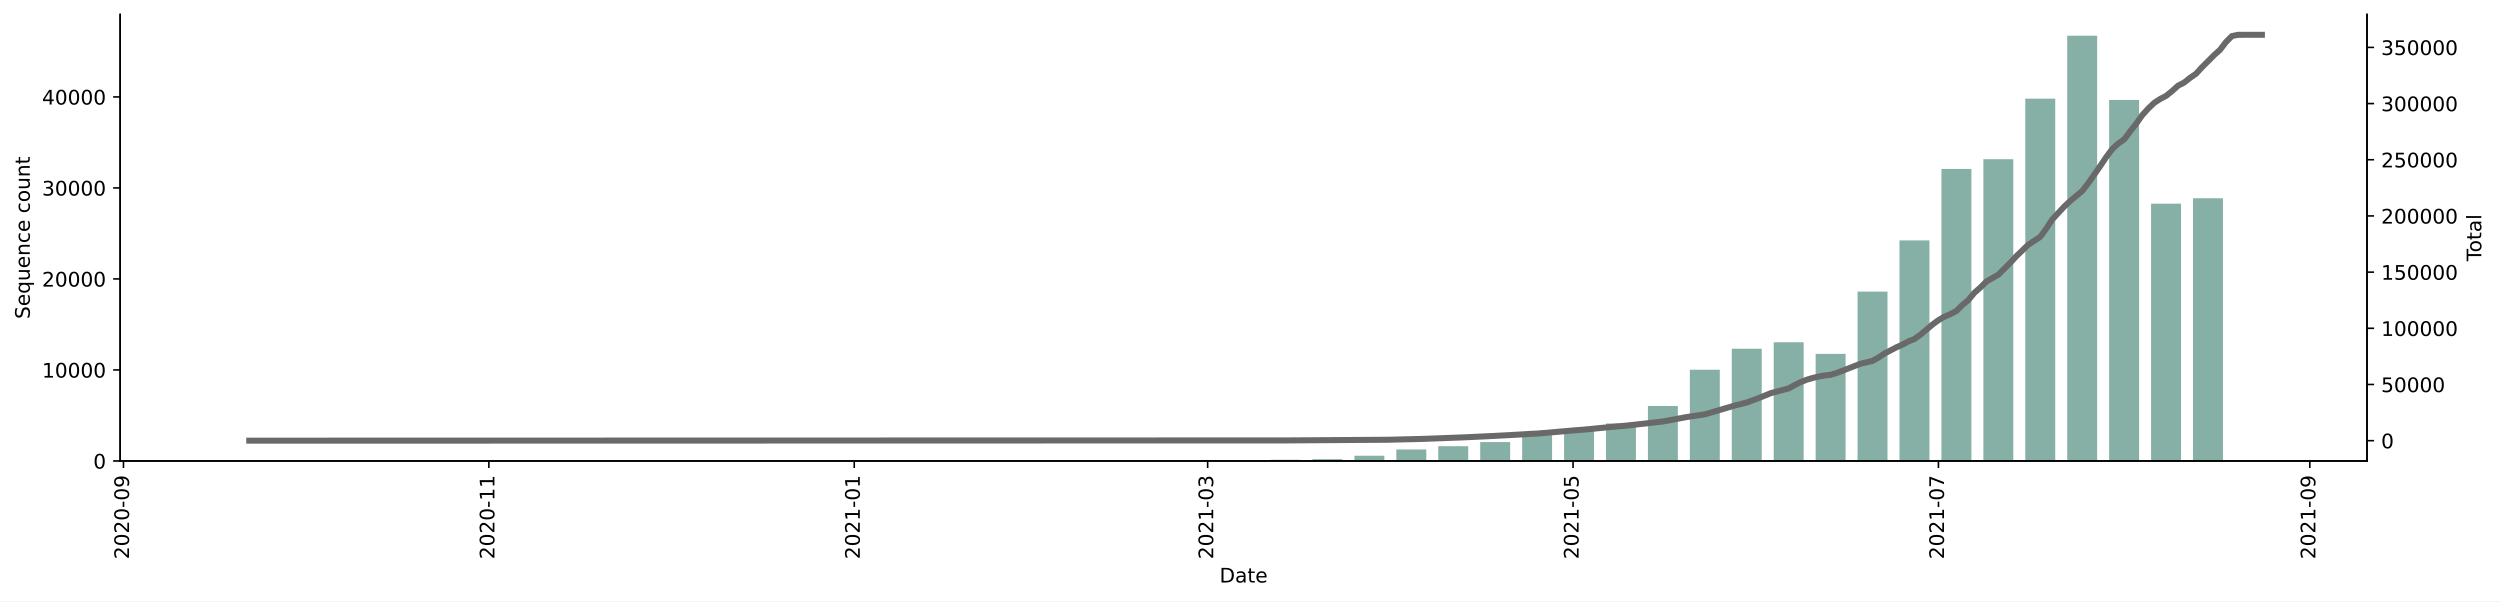
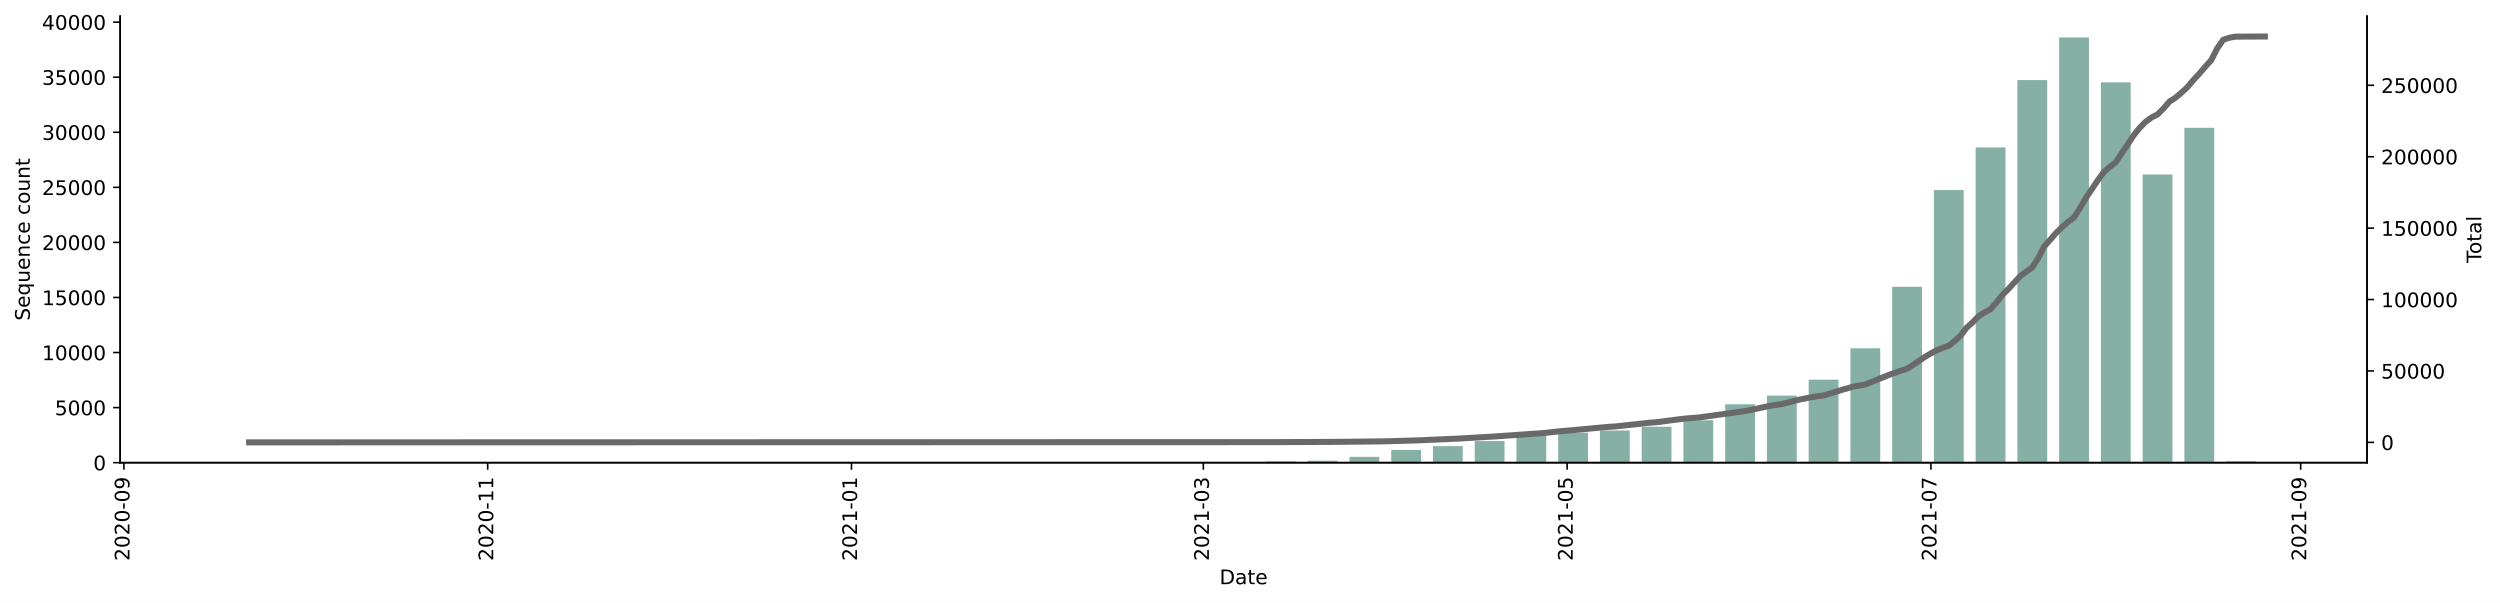
- <svg xmlns="http://www.w3.org/2000/svg" xmlns:xlink="http://www.w3.org/1999/xlink" height="298.621pt" version="1.1" viewBox="0 0 1241.744 298.621" width="1241.744pt">
+ <svg xmlns="http://www.w3.org/2000/svg" xmlns:xlink="http://www.w3.org/1999/xlink" height="299.464pt" version="1.1" viewBox="0 0 1241.744 299.464" width="1241.744pt">
  <defs>
    <style type="text/css">*{stroke-linecap:butt;stroke-linejoin:round;}</style>
  </defs>
  <g id="figure_1">
    <g id="patch_1">
-       <path d="M 0 298.621  L 1241.744 298.621  L 1241.744 0  L 0 0  z " style="fill:#ffffff;" />
+       <path d="M 0 299.464  L 1241.744 299.464  L 1241.744 0  L 0 0  z " style="fill:#ffffff;" />
    </g>
    <g id="axes_1">
      <g id="patch_2">
-         <path d="M 59.691 228.96  L 1175.691 228.96  L 1175.691 7.2  L 59.691 7.2  z " style="fill:#ffffff;" />
+         <path d="M 59.691 229.803  L 1175.691 229.803  L 1175.691 8.043  L 59.691 8.043  z " style="fill:#ffffff;" />
      </g>
      <g id="patch_3">
-         <path clip-path="url(#pe0b08eda16)" d="M 110.418 228.96  L 125.294 228.96  L 125.294 228.955  L 110.418 228.955  z " style="fill:#86b0a6;" />
+         <path clip-path="url(#p8cb5286dc8)" d="M 110.418 229.803  L 125.229 229.803  L 125.229 229.797  L 110.418 229.797  z " style="fill:#86b0a6;" />
      </g>
      <g id="patch_4">
-         <path clip-path="url(#pe0b08eda16)" d="M 131.244 228.96  L 146.12 228.96  L 146.12 228.955  L 131.244 228.955  z " style="fill:#86b0a6;" />
+         <path clip-path="url(#p8cb5286dc8)" d="M 214.094 229.803  L 228.905 229.803  L 228.905 229.797  L 214.094 229.797  z " style="fill:#86b0a6;" />
      </g>
      <g id="patch_5">
-         <path clip-path="url(#pe0b08eda16)" d="M 152.071 228.96  L 166.947 228.96  L 166.947 228.955  L 152.071 228.955  z " style="fill:#86b0a6;" />
+         <path clip-path="url(#p8cb5286dc8)" d="M 234.829 229.803  L 249.64 229.803  L 249.64 229.797  L 234.829 229.797  z " style="fill:#86b0a6;" />
      </g>
      <g id="patch_6">
-         <path clip-path="url(#pe0b08eda16)" d="M 172.897 228.96  L 187.773 228.96  L 187.773 228.946  L 172.897 228.946  z " style="fill:#86b0a6;" />
+         <path clip-path="url(#p8cb5286dc8)" d="M 338.505 229.803  L 353.316 229.803  L 353.316 229.786  L 338.505 229.786  z " style="fill:#86b0a6;" />
      </g>
      <g id="patch_7">
-         <path clip-path="url(#pe0b08eda16)" d="M 214.55 228.96  L 229.426 228.96  L 229.426 228.955  L 214.55 228.955  z " style="fill:#86b0a6;" />
+         <path clip-path="url(#p8cb5286dc8)" d="M 359.241 229.803  L 374.052 229.803  L 374.052 229.797  L 359.241 229.797  z " style="fill:#86b0a6;" />
      </g>
      <g id="patch_8">
-         <path clip-path="url(#pe0b08eda16)" d="M 235.377 228.96  L 250.253 228.96  L 250.253 228.946  L 235.377 228.946  z " style="fill:#86b0a6;" />
+         <path clip-path="url(#p8cb5286dc8)" d="M 421.446 229.803  L 436.257 229.803  L 436.257 229.688  L 421.446 229.688  z " style="fill:#86b0a6;" />
      </g>
      <g id="patch_9">
-         <path clip-path="url(#pe0b08eda16)" d="M 277.029 228.96  L 291.906 228.96  L 291.906 228.955  L 277.029 228.955  z " style="fill:#86b0a6;" />
+         <path clip-path="url(#p8cb5286dc8)" d="M 442.182 229.803  L 456.993 229.803  L 456.993 229.792  L 442.182 229.792  z " style="fill:#86b0a6;" />
      </g>
      <g id="patch_10">
-         <path clip-path="url(#pe0b08eda16)" d="M 318.682 228.96  L 333.558 228.96  L 333.558 228.955  L 318.682 228.955  z " style="fill:#86b0a6;" />
+         <path clip-path="url(#p8cb5286dc8)" d="M 462.917 229.803  L 477.728 229.803  L 477.728 229.797  L 462.917 229.797  z " style="fill:#86b0a6;" />
      </g>
      <g id="patch_11">
-         <path clip-path="url(#pe0b08eda16)" d="M 339.509 228.96  L 354.385 228.96  L 354.385 228.946  L 339.509 228.946  z " style="fill:#86b0a6;" />
+         <path clip-path="url(#p8cb5286dc8)" d="M 483.652 229.803  L 498.463 229.803  L 498.463 229.786  L 483.652 229.786  z " style="fill:#86b0a6;" />
      </g>
      <g id="patch_12">
-         <path clip-path="url(#pe0b08eda16)" d="M 360.335 228.96  L 375.211 228.96  L 375.211 228.955  L 360.335 228.955  z " style="fill:#86b0a6;" />
+         <path clip-path="url(#p8cb5286dc8)" d="M 504.387 229.803  L 519.198 229.803  L 519.198 229.737  L 504.387 229.737  z " style="fill:#86b0a6;" />
      </g>
      <g id="patch_13">
-         <path clip-path="url(#pe0b08eda16)" d="M 381.162 228.96  L 396.038 228.96  L 396.038 228.955  L 381.162 228.955  z " style="fill:#86b0a6;" />
+         <path clip-path="url(#p8cb5286dc8)" d="M 525.123 229.803  L 539.933 229.803  L 539.933 229.759  L 525.123 229.759  z " style="fill:#86b0a6;" />
      </g>
      <g id="patch_14">
-         <path clip-path="url(#pe0b08eda16)" d="M 401.988 228.96  L 416.864 228.96  L 416.864 228.951  L 401.988 228.951  z " style="fill:#86b0a6;" />
+         <path clip-path="url(#p8cb5286dc8)" d="M 545.858 229.803  L 560.669 229.803  L 560.669 229.797  L 545.858 229.797  z " style="fill:#86b0a6;" />
      </g>
      <g id="patch_15">
-         <path clip-path="url(#pe0b08eda16)" d="M 422.815 228.96  L 437.691 228.96  L 437.691 228.87  L 422.815 228.87  z " style="fill:#86b0a6;" />
+         <path clip-path="url(#p8cb5286dc8)" d="M 566.593 229.803  L 581.404 229.803  L 581.404 229.775  L 566.593 229.775  z " style="fill:#86b0a6;" />
      </g>
      <g id="patch_16">
-         <path clip-path="url(#pe0b08eda16)" d="M 443.641 228.96  L 458.517 228.96  L 458.517 228.942  L 443.641 228.942  z " style="fill:#86b0a6;" />
+         <path clip-path="url(#p8cb5286dc8)" d="M 587.328 229.803  L 602.139 229.803  L 602.139 229.524  L 587.328 229.524  z " style="fill:#86b0a6;" />
      </g>
      <g id="patch_17">
-         <path clip-path="url(#pe0b08eda16)" d="M 464.467 228.96  L 479.344 228.96  L 479.344 228.951  L 464.467 228.951  z " style="fill:#86b0a6;" />
+         <path clip-path="url(#p8cb5286dc8)" d="M 608.064 229.803  L 622.874 229.803  L 622.874 229.524  L 608.064 229.524  z " style="fill:#86b0a6;" />
      </g>
      <g id="patch_18">
-         <path clip-path="url(#pe0b08eda16)" d="M 485.294 228.96  L 500.17 228.96  L 500.17 228.937  L 485.294 228.937  z " style="fill:#86b0a6;" />
+         <path clip-path="url(#p8cb5286dc8)" d="M 628.799 229.803  L 643.61 229.803  L 643.61 229.201  L 628.799 229.201  z " style="fill:#86b0a6;" />
      </g>
      <g id="patch_19">
-         <path clip-path="url(#pe0b08eda16)" d="M 506.12 228.96  L 520.996 228.96  L 520.996 228.842  L 506.12 228.842  z " style="fill:#86b0a6;" />
+         <path clip-path="url(#p8cb5286dc8)" d="M 649.534 229.803  L 664.345 229.803  L 664.345 228.84  L 649.534 228.84  z " style="fill:#86b0a6;" />
      </g>
      <g id="patch_20">
-         <path clip-path="url(#pe0b08eda16)" d="M 526.947 228.96  L 541.823 228.96  L 541.823 228.87  L 526.947 228.87  z " style="fill:#86b0a6;" />
+         <path clip-path="url(#p8cb5286dc8)" d="M 670.269 229.803  L 685.08 229.803  L 685.08 226.92  L 670.269 226.92  z " style="fill:#86b0a6;" />
      </g>
      <g id="patch_21">
-         <path clip-path="url(#pe0b08eda16)" d="M 547.773 228.96  L 562.649 228.96  L 562.649 228.924  L 547.773 228.924  z " style="fill:#86b0a6;" />
+         <path clip-path="url(#p8cb5286dc8)" d="M 691.004 229.803  L 705.815 229.803  L 705.815 223.479  L 691.004 223.479  z " style="fill:#86b0a6;" />
      </g>
      <g id="patch_22">
-         <path clip-path="url(#pe0b08eda16)" d="M 568.6 228.96  L 583.476 228.96  L 583.476 228.933  L 568.6 228.933  z " style="fill:#86b0a6;" />
+         <path clip-path="url(#p8cb5286dc8)" d="M 711.74 229.803  L 726.551 229.803  L 726.551 221.592  L 711.74 221.592  z " style="fill:#86b0a6;" />
      </g>
      <g id="patch_23">
-         <path clip-path="url(#pe0b08eda16)" d="M 589.426 228.96  L 604.302 228.96  L 604.302 228.725  L 589.426 228.725  z " style="fill:#86b0a6;" />
+         <path clip-path="url(#p8cb5286dc8)" d="M 732.475 229.803  L 747.286 229.803  L 747.286 219.076  L 732.475 219.076  z " style="fill:#86b0a6;" />
      </g>
      <g id="patch_24">
-         <path clip-path="url(#pe0b08eda16)" d="M 610.253 228.96  L 625.129 228.96  L 625.129 228.711  L 610.253 228.711  z " style="fill:#86b0a6;" />
+         <path clip-path="url(#p8cb5286dc8)" d="M 753.21 229.803  L 768.021 229.803  L 768.021 215.673  L 753.21 215.673  z " style="fill:#86b0a6;" />
      </g>
      <g id="patch_25">
-         <path clip-path="url(#pe0b08eda16)" d="M 631.079 228.96  L 645.955 228.96  L 645.955 228.359  L 631.079 228.359  z " style="fill:#86b0a6;" />
+         <path clip-path="url(#p8cb5286dc8)" d="M 773.945 229.803  L 788.756 229.803  L 788.756 214.908  L 773.945 214.908  z " style="fill:#86b0a6;" />
      </g>
      <g id="patch_26">
-         <path clip-path="url(#pe0b08eda16)" d="M 651.906 228.96  L 666.782 228.96  L 666.782 228.065  L 651.906 228.065  z " style="fill:#86b0a6;" />
+         <path clip-path="url(#p8cb5286dc8)" d="M 794.681 229.803  L 809.492 229.803  L 809.492 213.808  L 794.681 213.808  z " style="fill:#86b0a6;" />
      </g>
      <g id="patch_27">
-         <path clip-path="url(#pe0b08eda16)" d="M 672.732 228.96  L 687.608 228.96  L 687.608 226.361  L 672.732 226.361  z " style="fill:#86b0a6;" />
+         <path clip-path="url(#p8cb5286dc8)" d="M 815.416 229.803  L 830.227 229.803  L 830.227 211.954  L 815.416 211.954  z " style="fill:#86b0a6;" />
      </g>
      <g id="patch_28">
-         <path clip-path="url(#pe0b08eda16)" d="M 693.558 228.96  L 708.434 228.96  L 708.434 223.232  L 693.558 223.232  z " style="fill:#86b0a6;" />
+         <path clip-path="url(#p8cb5286dc8)" d="M 836.151 229.803  L 850.962 229.803  L 850.962 208.754  L 836.151 208.754  z " style="fill:#86b0a6;" />
      </g>
      <g id="patch_29">
-         <path clip-path="url(#pe0b08eda16)" d="M 714.385 228.96  L 729.261 228.96  L 729.261 221.614  L 714.385 221.614  z " style="fill:#86b0a6;" />
+         <path clip-path="url(#p8cb5286dc8)" d="M 856.886 229.803  L 871.697 229.803  L 871.697 200.811  L 856.886 200.811  z " style="fill:#86b0a6;" />
      </g>
      <g id="patch_30">
-         <path clip-path="url(#pe0b08eda16)" d="M 735.211 228.96  L 750.087 228.96  L 750.087 219.562  L 735.211 219.562  z " style="fill:#86b0a6;" />
+         <path clip-path="url(#p8cb5286dc8)" d="M 877.622 229.803  L 892.432 229.803  L 892.432 196.506  L 877.622 196.506  z " style="fill:#86b0a6;" />
      </g>
      <g id="patch_31">
-         <path clip-path="url(#pe0b08eda16)" d="M 756.038 228.96  L 770.914 228.96  L 770.914 215.267  L 756.038 215.267  z " style="fill:#86b0a6;" />
+         <path clip-path="url(#p8cb5286dc8)" d="M 898.357 229.803  L 913.168 229.803  L 913.168 188.564  L 898.357 188.564  z " style="fill:#86b0a6;" />
      </g>
      <g id="patch_32">
-         <path clip-path="url(#pe0b08eda16)" d="M 776.864 228.96  L 791.74 228.96  L 791.74 213.938  L 776.864 213.938  z " style="fill:#86b0a6;" />
+         <path clip-path="url(#p8cb5286dc8)" d="M 919.092 229.803  L 933.903 229.803  L 933.903 172.979  L 919.092 172.979  z " style="fill:#86b0a6;" />
      </g>
      <g id="patch_33">
-         <path clip-path="url(#pe0b08eda16)" d="M 797.691 228.96  L 812.567 228.96  L 812.567 210.34  L 797.691 210.34  z " style="fill:#86b0a6;" />
+         <path clip-path="url(#p8cb5286dc8)" d="M 939.827 229.803  L 954.638 229.803  L 954.638 142.445  L 939.827 142.445  z " style="fill:#86b0a6;" />
      </g>
      <g id="patch_34">
-         <path clip-path="url(#pe0b08eda16)" d="M 818.517 228.96  L 833.393 228.96  L 833.393 201.669  L 818.517 201.669  z " style="fill:#86b0a6;" />
+         <path clip-path="url(#p8cb5286dc8)" d="M 960.563 229.803  L 975.373 229.803  L 975.373 94.413  L 960.563 94.413  z " style="fill:#86b0a6;" />
      </g>
      <g id="patch_35">
-         <path clip-path="url(#pe0b08eda16)" d="M 839.344 228.96  L 854.22 228.96  L 854.22 183.651  L 839.344 183.651  z " style="fill:#86b0a6;" />
+         <path clip-path="url(#p8cb5286dc8)" d="M 981.298 229.803  L 996.109 229.803  L 996.109 73.2  L 981.298 73.2  z " style="fill:#86b0a6;" />
      </g>
      <g id="patch_36">
-         <path clip-path="url(#pe0b08eda16)" d="M 860.17 228.96  L 875.046 228.96  L 875.046 173.204  L 860.17 173.204  z " style="fill:#86b0a6;" />
+         <path clip-path="url(#p8cb5286dc8)" d="M 1002.033 229.803  L 1016.844 229.803  L 1016.844 39.783  L 1002.033 39.783  z " style="fill:#86b0a6;" />
      </g>
      <g id="patch_37">
-         <path clip-path="url(#pe0b08eda16)" d="M 880.996 228.96  L 895.872 228.96  L 895.872 170.012  L 880.996 170.012  z " style="fill:#86b0a6;" />
+         <path clip-path="url(#p8cb5286dc8)" d="M 1022.768 229.803  L 1037.579 229.803  L 1037.579 18.603  L 1022.768 18.603  z " style="fill:#86b0a6;" />
      </g>
      <g id="patch_38">
-         <path clip-path="url(#pe0b08eda16)" d="M 901.823 228.96  L 916.699 228.96  L 916.699 175.78  L 901.823 175.78  z " style="fill:#86b0a6;" />
+         <path clip-path="url(#p8cb5286dc8)" d="M 1043.503 229.803  L 1058.314 229.803  L 1058.314 40.904  L 1043.503 40.904  z " style="fill:#86b0a6;" />
      </g>
      <g id="patch_39">
-         <path clip-path="url(#pe0b08eda16)" d="M 922.649 228.96  L 937.525 228.96  L 937.525 144.837  L 922.649 144.837  z " style="fill:#86b0a6;" />
+         <path clip-path="url(#p8cb5286dc8)" d="M 1064.239 229.803  L 1079.05 229.803  L 1079.05 86.667  L 1064.239 86.667  z " style="fill:#86b0a6;" />
      </g>
      <g id="patch_40">
-         <path clip-path="url(#pe0b08eda16)" d="M 943.476 228.96  L 958.352 228.96  L 958.352 119.4  L 943.476 119.4  z " style="fill:#86b0a6;" />
+         <path clip-path="url(#p8cb5286dc8)" d="M 1084.974 229.803  L 1099.785 229.803  L 1099.785 63.463  L 1084.974 63.463  z " style="fill:#86b0a6;" />
      </g>
      <g id="patch_41">
-         <path clip-path="url(#pe0b08eda16)" d="M 964.302 228.96  L 979.178 228.96  L 979.178 83.896  L 964.302 83.896  z " style="fill:#86b0a6;" />
-       </g>
-       <g id="patch_42">
-         <path clip-path="url(#pe0b08eda16)" d="M 985.129 228.96  L 1000.005 228.96  L 1000.005 79.086  L 985.129 79.086  z " style="fill:#86b0a6;" />
-       </g>
-       <g id="patch_43">
-         <path clip-path="url(#pe0b08eda16)" d="M 1005.955 228.96  L 1020.831 228.96  L 1020.831 49.015  L 1005.955 49.015  z " style="fill:#86b0a6;" />
-       </g>
-       <g id="patch_44">
-         <path clip-path="url(#pe0b08eda16)" d="M 1026.782 228.96  L 1041.658 228.96  L 1041.658 17.76  L 1026.782 17.76  z " style="fill:#86b0a6;" />
-       </g>
-       <g id="patch_45">
-         <path clip-path="url(#pe0b08eda16)" d="M 1047.608 228.96  L 1062.484 228.96  L 1062.484 49.621  L 1047.608 49.621  z " style="fill:#86b0a6;" />
-       </g>
-       <g id="patch_46">
-         <path clip-path="url(#pe0b08eda16)" d="M 1068.434 228.96  L 1083.31 228.96  L 1083.31 101.173  L 1068.434 101.173  z " style="fill:#86b0a6;" />
-       </g>
-       <g id="patch_47">
-         <path clip-path="url(#pe0b08eda16)" d="M 1089.261 228.96  L 1104.137 228.96  L 1104.137 98.488  L 1089.261 98.488  z " style="fill:#86b0a6;" />
-       </g>
-       <g id="patch_48">
-         <path clip-path="url(#pe0b08eda16)" d="M 1110.087 228.96  L 1124.963 228.96  L 1124.963 228.856  L 1110.087 228.856  z " style="fill:#86b0a6;" />
+         <path clip-path="url(#p8cb5286dc8)" d="M 1105.709 229.803  L 1120.52 229.803  L 1120.52 229.146  L 1105.709 229.146  z " style="fill:#86b0a6;" />
      </g>
      <g id="matplotlib.axis_1">
        <g id="xtick_1">
          <g id="line2d_1">
            <defs>
-               <path d="M 0 0  L 0 3.5  " id="m1954cbc6a9" style="stroke:#000000;stroke-width:0.8;" />
+               <path d="M 0 0  L 0 3.5  " id="m57abd85d3b" style="stroke:#000000;stroke-width:0.8;" />
            </defs>
            <g>
-               <use style="stroke:#000000;stroke-width:0.8;" x="61.327" xlink:href="#m1954cbc6a9" y="228.96" />
+               <use style="stroke:#000000;stroke-width:0.8;" x="61.542" xlink:href="#m57abd85d3b" y="229.803" />
            </g>
          </g>
          <g id="text_1">
-             <g transform="translate(64.08636 277.7428)rotate(-90)scale(0.1 -0.1)">
+             <g transform="translate(64.30136 278.5854)rotate(-90)scale(0.1 -0.1)">
              <defs>
                <path d="M 1228 531  L 3431 531  L 3431 0  L 469 0  L 469 531  Q 828 903 1448 1529  Q 2069 2156 2228 2338  Q 2531 2678 2651 2914  Q 2772 3150 2772 3378  Q 2772 3750 2511 3984  Q 2250 4219 1831 4219  Q 1534 4219 1204 4116  Q 875 4013 500 3803  L 500 4441  Q 881 4594 1212 4672  Q 1544 4750 1819 4750  Q 2544 4750 2975 4387  Q 3406 4025 3406 3419  Q 3406 3131 3298 2873  Q 3191 2616 2906 2266  Q 2828 2175 2409 1742  Q 1991 1309 1228 531  z " id="DejaVuSans-32" transform="scale(0.015625)" />
                <path d="M 2034 4250  Q 1547 4250 1301 3770  Q 1056 3291 1056 2328  Q 1056 1369 1301 889  Q 1547 409 2034 409  Q 2525 409 2770 889  Q 3016 1369 3016 2328  Q 3016 3291 2770 3770  Q 2525 4250 2034 4250  z M 2034 4750  Q 2819 4750 3233 4129  Q 3647 3509 3647 2328  Q 3647 1150 3233 529  Q 2819 -91 2034 -91  Q 1250 -91 836 529  Q 422 1150 422 2328  Q 422 3509 836 4129  Q 1250 4750 2034 4750  z " id="DejaVuSans-30" transform="scale(0.015625)" />
                <path d="M 313 2009  L 1997 2009  L 1997 1497  L 313 1497  L 313 2009  z " id="DejaVuSans-2d" transform="scale(0.015625)" />
                <path d="M 703 97  L 703 672  Q 941 559 1184 500  Q 1428 441 1663 441  Q 2288 441 2617 861  Q 2947 1281 2994 2138  Q 2813 1869 2534 1725  Q 2256 1581 1919 1581  Q 1219 1581 811 2004  Q 403 2428 403 3163  Q 403 3881 828 4315  Q 1253 4750 1959 4750  Q 2769 4750 3195 4129  Q 3622 3509 3622 2328  Q 3622 1225 3098 567  Q 2575 -91 1691 -91  Q 1453 -91 1209 -44  Q 966 3 703 97  z M 1959 2075  Q 2384 2075 2632 2365  Q 2881 2656 2881 3163  Q 2881 3666 2632 3958  Q 2384 4250 1959 4250  Q 1534 4250 1286 3958  Q 1038 3666 1038 3163  Q 1038 2656 1286 2365  Q 1534 2075 1959 2075  z " id="DejaVuSans-39" transform="scale(0.015625)" />
              </defs>
              <use xlink:href="#DejaVuSans-32" />
              <use x="63.623" xlink:href="#DejaVuSans-30" />
              <use x="127.246" xlink:href="#DejaVuSans-32" />
              <use x="190.869" xlink:href="#DejaVuSans-30" />
              <use x="254.492" xlink:href="#DejaVuSans-2d" />
              <use x="290.576" xlink:href="#DejaVuSans-30" />
              <use x="354.199" xlink:href="#DejaVuSans-39" />
            </g>
          </g>
        </g>
        <g id="xtick_2">
          <g id="line2d_2">
            <g>
-               <use style="stroke:#000000;stroke-width:0.8;" x="242.815" xlink:href="#m1954cbc6a9" y="228.96" />
+               <use style="stroke:#000000;stroke-width:0.8;" x="242.235" xlink:href="#m57abd85d3b" y="229.803" />
            </g>
          </g>
          <g id="text_2">
-             <g transform="translate(245.574 277.7428)rotate(-90)scale(0.1 -0.1)">
+             <g transform="translate(244.9941 278.5854)rotate(-90)scale(0.1 -0.1)">
              <defs>
                <path d="M 794 531  L 1825 531  L 1825 4091  L 703 3866  L 703 4441  L 1819 4666  L 2450 4666  L 2450 531  L 3481 531  L 3481 0  L 794 0  L 794 531  z " id="DejaVuSans-31" transform="scale(0.015625)" />
              </defs>
              <use xlink:href="#DejaVuSans-32" />
              <use x="63.623" xlink:href="#DejaVuSans-30" />
              <use x="127.246" xlink:href="#DejaVuSans-32" />
              <use x="190.869" xlink:href="#DejaVuSans-30" />
              <use x="254.492" xlink:href="#DejaVuSans-2d" />
              <use x="290.576" xlink:href="#DejaVuSans-31" />
              <use x="354.199" xlink:href="#DejaVuSans-31" />
            </g>
          </g>
        </g>
        <g id="xtick_3">
          <g id="line2d_3">
            <g>
-               <use style="stroke:#000000;stroke-width:0.8;" x="424.302" xlink:href="#m1954cbc6a9" y="228.96" />
+               <use style="stroke:#000000;stroke-width:0.8;" x="422.928" xlink:href="#m57abd85d3b" y="229.803" />
            </g>
          </g>
          <g id="text_3">
-             <g transform="translate(427.0616 277.7428)rotate(-90)scale(0.1 -0.1)">
+             <g transform="translate(425.6869 278.5854)rotate(-90)scale(0.1 -0.1)">
              <use xlink:href="#DejaVuSans-32" />
              <use x="63.623" xlink:href="#DejaVuSans-30" />
              <use x="127.246" xlink:href="#DejaVuSans-32" />
              <use x="190.869" xlink:href="#DejaVuSans-31" />
              <use x="254.492" xlink:href="#DejaVuSans-2d" />
              <use x="290.576" xlink:href="#DejaVuSans-30" />
              <use x="354.199" xlink:href="#DejaVuSans-31" />
            </g>
          </g>
        </g>
        <g id="xtick_4">
          <g id="line2d_4">
            <g>
-               <use style="stroke:#000000;stroke-width:0.8;" x="599.839" xlink:href="#m1954cbc6a9" y="228.96" />
+               <use style="stroke:#000000;stroke-width:0.8;" x="597.696" xlink:href="#m57abd85d3b" y="229.803" />
            </g>
          </g>
          <g id="text_4">
-             <g transform="translate(602.5988 277.7428)rotate(-90)scale(0.1 -0.1)">
+             <g transform="translate(600.4553 278.5854)rotate(-90)scale(0.1 -0.1)">
              <defs>
                <path d="M 2597 2516  Q 3050 2419 3304 2112  Q 3559 1806 3559 1356  Q 3559 666 3084 287  Q 2609 -91 1734 -91  Q 1441 -91 1130 -33  Q 819 25 488 141  L 488 750  Q 750 597 1062 519  Q 1375 441 1716 441  Q 2309 441 2620 675  Q 2931 909 2931 1356  Q 2931 1769 2642 2001  Q 2353 2234 1838 2234  L 1294 2234  L 1294 2753  L 1863 2753  Q 2328 2753 2575 2939  Q 2822 3125 2822 3475  Q 2822 3834 2567 4026  Q 2313 4219 1838 4219  Q 1578 4219 1281 4162  Q 984 4106 628 3988  L 628 4550  Q 988 4650 1302 4700  Q 1616 4750 1894 4750  Q 2613 4750 3031 4423  Q 3450 4097 3450 3541  Q 3450 3153 3228 2886  Q 3006 2619 2597 2516  z " id="DejaVuSans-33" transform="scale(0.015625)" />
              </defs>
              <use xlink:href="#DejaVuSans-32" />
              <use x="63.623" xlink:href="#DejaVuSans-30" />
              <use x="127.246" xlink:href="#DejaVuSans-32" />
              <use x="190.869" xlink:href="#DejaVuSans-31" />
              <use x="254.492" xlink:href="#DejaVuSans-2d" />
              <use x="290.576" xlink:href="#DejaVuSans-30" />
              <use x="354.199" xlink:href="#DejaVuSans-33" />
            </g>
          </g>
        </g>
        <g id="xtick_5">
          <g id="line2d_5">
            <g>
-               <use style="stroke:#000000;stroke-width:0.8;" x="781.327" xlink:href="#m1954cbc6a9" y="228.96" />
+               <use style="stroke:#000000;stroke-width:0.8;" x="778.389" xlink:href="#m57abd85d3b" y="229.803" />
            </g>
          </g>
          <g id="text_5">
-             <g transform="translate(784.0864 277.7428)rotate(-90)scale(0.1 -0.1)">
+             <g transform="translate(781.1481 278.5854)rotate(-90)scale(0.1 -0.1)">
              <defs>
                <path d="M 691 4666  L 3169 4666  L 3169 4134  L 1269 4134  L 1269 2991  Q 1406 3038 1543 3061  Q 1681 3084 1819 3084  Q 2600 3084 3056 2656  Q 3513 2228 3513 1497  Q 3513 744 3044 326  Q 2575 -91 1722 -91  Q 1428 -91 1123 -41  Q 819 9 494 109  L 494 744  Q 775 591 1075 516  Q 1375 441 1709 441  Q 2250 441 2565 725  Q 2881 1009 2881 1497  Q 2881 1984 2565 2268  Q 2250 2553 1709 2553  Q 1456 2553 1204 2497  Q 953 2441 691 2322  L 691 4666  z " id="DejaVuSans-35" transform="scale(0.015625)" />
              </defs>
              <use xlink:href="#DejaVuSans-32" />
              <use x="63.623" xlink:href="#DejaVuSans-30" />
              <use x="127.246" xlink:href="#DejaVuSans-32" />
              <use x="190.869" xlink:href="#DejaVuSans-31" />
              <use x="254.492" xlink:href="#DejaVuSans-2d" />
              <use x="290.576" xlink:href="#DejaVuSans-30" />
              <use x="354.199" xlink:href="#DejaVuSans-35" />
            </g>
          </g>
        </g>
        <g id="xtick_6">
          <g id="line2d_6">
            <g>
-               <use style="stroke:#000000;stroke-width:0.8;" x="962.815" xlink:href="#m1954cbc6a9" y="228.96" />
+               <use style="stroke:#000000;stroke-width:0.8;" x="959.081" xlink:href="#m57abd85d3b" y="229.803" />
            </g>
          </g>
          <g id="text_6">
-             <g transform="translate(965.574 277.7428)rotate(-90)scale(0.1 -0.1)">
+             <g transform="translate(961.8408 278.5854)rotate(-90)scale(0.1 -0.1)">
              <defs>
                <path d="M 525 4666  L 3525 4666  L 3525 4397  L 1831 0  L 1172 0  L 2766 4134  L 525 4134  L 525 4666  z " id="DejaVuSans-37" transform="scale(0.015625)" />
              </defs>
              <use xlink:href="#DejaVuSans-32" />
              <use x="63.623" xlink:href="#DejaVuSans-30" />
              <use x="127.246" xlink:href="#DejaVuSans-32" />
              <use x="190.869" xlink:href="#DejaVuSans-31" />
              <use x="254.492" xlink:href="#DejaVuSans-2d" />
              <use x="290.576" xlink:href="#DejaVuSans-30" />
              <use x="354.199" xlink:href="#DejaVuSans-37" />
            </g>
          </g>
        </g>
        <g id="xtick_7">
          <g id="line2d_7">
            <g>
-               <use style="stroke:#000000;stroke-width:0.8;" x="1147.277" xlink:href="#m1954cbc6a9" y="228.96" />
+               <use style="stroke:#000000;stroke-width:0.8;" x="1142.736" xlink:href="#m57abd85d3b" y="229.803" />
            </g>
          </g>
          <g id="text_7">
-             <g transform="translate(1150.037 277.7428)rotate(-90)scale(0.1 -0.1)">
+             <g transform="translate(1145.496 278.5854)rotate(-90)scale(0.1 -0.1)">
              <use xlink:href="#DejaVuSans-32" />
              <use x="63.623" xlink:href="#DejaVuSans-30" />
              <use x="127.246" xlink:href="#DejaVuSans-32" />
              <use x="190.869" xlink:href="#DejaVuSans-31" />
              <use x="254.492" xlink:href="#DejaVuSans-2d" />
              <use x="290.576" xlink:href="#DejaVuSans-30" />
              <use x="354.199" xlink:href="#DejaVuSans-39" />
            </g>
          </g>
        </g>
        <g id="text_8">
-           <g transform="translate(605.7398 289.3413)scale(0.1 -0.1)">
+           <g transform="translate(605.7398 290.1839)scale(0.1 -0.1)">
            <defs>
              <path d="M 1259 4147  L 1259 519  L 2022 519  Q 2988 519 3436 956  Q 3884 1394 3884 2338  Q 3884 3275 3436 3711  Q 2988 4147 2022 4147  L 1259 4147  z M 628 4666  L 1925 4666  Q 3281 4666 3915 4102  Q 4550 3538 4550 2338  Q 4550 1131 3912 565  Q 3275 0 1925 0  L 628 0  L 628 4666  z " id="DejaVuSans-44" transform="scale(0.015625)" />
              <path d="M 2194 1759  Q 1497 1759 1228 1600  Q 959 1441 959 1056  Q 959 750 1161 570  Q 1363 391 1709 391  Q 2188 391 2477 730  Q 2766 1069 2766 1631  L 2766 1759  L 2194 1759  z M 3341 1997  L 3341 0  L 2766 0  L 2766 531  Q 2569 213 2275 61  Q 1981 -91 1556 -91  Q 1019 -91 701 211  Q 384 513 384 1019  Q 384 1609 779 1909  Q 1175 2209 1959 2209  L 2766 2209  L 2766 2266  Q 2766 2663 2505 2880  Q 2244 3097 1772 3097  Q 1472 3097 1187 3025  Q 903 2953 641 2809  L 641 3341  Q 956 3463 1253 3523  Q 1550 3584 1831 3584  Q 2591 3584 2966 3190  Q 3341 2797 3341 1997  z " id="DejaVuSans-61" transform="scale(0.015625)" />
              <path d="M 1172 4494  L 1172 3500  L 2356 3500  L 2356 3053  L 1172 3053  L 1172 1153  Q 1172 725 1289 603  Q 1406 481 1766 481  L 2356 481  L 2356 0  L 1766 0  Q 1100 0 847 248  Q 594 497 594 1153  L 594 3053  L 172 3053  L 172 3500  L 594 3500  L 594 4494  L 1172 4494  z " id="DejaVuSans-74" transform="scale(0.015625)" />
              <path d="M 3597 1894  L 3597 1613  L 953 1613  Q 991 1019 1311 708  Q 1631 397 2203 397  Q 2534 397 2845 478  Q 3156 559 3463 722  L 3463 178  Q 3153 47 2828 -22  Q 2503 -91 2169 -91  Q 1331 -91 842 396  Q 353 884 353 1716  Q 353 2575 817 3079  Q 1281 3584 2069 3584  Q 2775 3584 3186 3129  Q 3597 2675 3597 1894  z M 3022 2063  Q 3016 2534 2758 2815  Q 2500 3097 2075 3097  Q 1594 3097 1305 2825  Q 1016 2553 972 2059  L 3022 2063  z " id="DejaVuSans-65" transform="scale(0.015625)" />
            </defs>
            <use xlink:href="#DejaVuSans-44" />
            <use x="77.002" xlink:href="#DejaVuSans-61" />
            <use x="138.281" xlink:href="#DejaVuSans-74" />
            <use x="177.49" xlink:href="#DejaVuSans-65" />
          </g>
        </g>
      </g>
      <g id="matplotlib.axis_2">
        <g id="ytick_1">
          <g id="line2d_8">
            <defs>
-               <path d="M 0 0  L -3.5 0  " id="ma69e71a3b8" style="stroke:#000000;stroke-width:0.8;" />
+               <path d="M 0 0  L -3.5 0  " id="m1101217943" style="stroke:#000000;stroke-width:0.8;" />
            </defs>
            <g>
-               <use style="stroke:#000000;stroke-width:0.8;" x="59.691" xlink:href="#ma69e71a3b8" y="228.96" />
+               <use style="stroke:#000000;stroke-width:0.8;" x="59.691" xlink:href="#m1101217943" y="229.803" />
            </g>
          </g>
          <g id="text_9">
-             <g transform="translate(46.32812 232.7592)scale(0.1 -0.1)">
+             <g transform="translate(46.32812 233.6019)scale(0.1 -0.1)">
              <use xlink:href="#DejaVuSans-30" />
            </g>
          </g>
        </g>
        <g id="ytick_2">
          <g id="line2d_9">
            <g>
-               <use style="stroke:#000000;stroke-width:0.8;" x="59.691" xlink:href="#ma69e71a3b8" y="183.755" />
+               <use style="stroke:#000000;stroke-width:0.8;" x="59.691" xlink:href="#m1101217943" y="202.452" />
            </g>
          </g>
          <g id="text_10">
-             <g transform="translate(20.87813 187.5537)scale(0.1 -0.1)">
-               <use xlink:href="#DejaVuSans-31" />
-               <use x="63.623" xlink:href="#DejaVuSans-30" />
-               <use x="127.246" xlink:href="#DejaVuSans-30" />
-               <use x="190.869" xlink:href="#DejaVuSans-30" />
-               <use x="254.492" xlink:href="#DejaVuSans-30" />
+             <g transform="translate(27.24063 206.2514)scale(0.1 -0.1)">
+               <use xlink:href="#DejaVuSans-35" />
+               <use x="63.623" xlink:href="#DejaVuSans-30" />
+               <use x="127.246" xlink:href="#DejaVuSans-30" />
+               <use x="190.869" xlink:href="#DejaVuSans-30" />
            </g>
          </g>
        </g>
        <g id="ytick_3">
          <g id="line2d_10">
            <g>
-               <use style="stroke:#000000;stroke-width:0.8;" x="59.691" xlink:href="#ma69e71a3b8" y="138.549" />
+               <use style="stroke:#000000;stroke-width:0.8;" x="59.691" xlink:href="#m1101217943" y="175.102" />
            </g>
          </g>
          <g id="text_11">
-             <g transform="translate(20.87813 142.3483)scale(0.1 -0.1)">
-               <use xlink:href="#DejaVuSans-32" />
+             <g transform="translate(20.87813 178.901)scale(0.1 -0.1)">
+               <use xlink:href="#DejaVuSans-31" />
              <use x="63.623" xlink:href="#DejaVuSans-30" />
              <use x="127.246" xlink:href="#DejaVuSans-30" />
              <use x="190.869" xlink:href="#DejaVuSans-30" />
              <use x="254.492" xlink:href="#DejaVuSans-30" />
            </g>
          </g>
        </g>
        <g id="ytick_4">
          <g id="line2d_11">
            <g>
-               <use style="stroke:#000000;stroke-width:0.8;" x="59.691" xlink:href="#ma69e71a3b8" y="93.344" />
+               <use style="stroke:#000000;stroke-width:0.8;" x="59.691" xlink:href="#m1101217943" y="147.751" />
            </g>
          </g>
          <g id="text_12">
-             <g transform="translate(20.87813 97.14278)scale(0.1 -0.1)">
-               <use xlink:href="#DejaVuSans-33" />
-               <use x="63.623" xlink:href="#DejaVuSans-30" />
+             <g transform="translate(20.87813 151.5506)scale(0.1 -0.1)">
+               <use xlink:href="#DejaVuSans-31" />
+               <use x="63.623" xlink:href="#DejaVuSans-35" />
              <use x="127.246" xlink:href="#DejaVuSans-30" />
              <use x="190.869" xlink:href="#DejaVuSans-30" />
              <use x="254.492" xlink:href="#DejaVuSans-30" />
            </g>
          </g>
        </g>
        <g id="ytick_5">
          <g id="line2d_12">
            <g>
-               <use style="stroke:#000000;stroke-width:0.8;" x="59.691" xlink:href="#ma69e71a3b8" y="48.138" />
+               <use style="stroke:#000000;stroke-width:0.8;" x="59.691" xlink:href="#m1101217943" y="120.401" />
            </g>
          </g>
          <g id="text_13">
-             <g transform="translate(20.87813 51.9373)scale(0.1 -0.1)">
+             <g transform="translate(20.87813 124.2001)scale(0.1 -0.1)">
+               <use xlink:href="#DejaVuSans-32" />
+               <use x="63.623" xlink:href="#DejaVuSans-30" />
+               <use x="127.246" xlink:href="#DejaVuSans-30" />
+               <use x="190.869" xlink:href="#DejaVuSans-30" />
+               <use x="254.492" xlink:href="#DejaVuSans-30" />
+             </g>
+           </g>
+         </g>
+         <g id="ytick_6">
+           <g id="line2d_13">
+             <g>
+               <use style="stroke:#000000;stroke-width:0.8;" x="59.691" xlink:href="#m1101217943" y="93.051" />
+             </g>
+           </g>
+           <g id="text_14">
+             <g transform="translate(20.87813 96.84972)scale(0.1 -0.1)">
+               <use xlink:href="#DejaVuSans-32" />
+               <use x="63.623" xlink:href="#DejaVuSans-35" />
+               <use x="127.246" xlink:href="#DejaVuSans-30" />
+               <use x="190.869" xlink:href="#DejaVuSans-30" />
+               <use x="254.492" xlink:href="#DejaVuSans-30" />
+             </g>
+           </g>
+         </g>
+         <g id="ytick_7">
+           <g id="line2d_14">
+             <g>
+               <use style="stroke:#000000;stroke-width:0.8;" x="59.691" xlink:href="#m1101217943" y="65.7" />
+             </g>
+           </g>
+           <g id="text_15">
+             <g transform="translate(20.87813 69.49929)scale(0.1 -0.1)">
+               <use xlink:href="#DejaVuSans-33" />
+               <use x="63.623" xlink:href="#DejaVuSans-30" />
+               <use x="127.246" xlink:href="#DejaVuSans-30" />
+               <use x="190.869" xlink:href="#DejaVuSans-30" />
+               <use x="254.492" xlink:href="#DejaVuSans-30" />
+             </g>
+           </g>
+         </g>
+         <g id="ytick_8">
+           <g id="line2d_15">
+             <g>
+               <use style="stroke:#000000;stroke-width:0.8;" x="59.691" xlink:href="#m1101217943" y="38.35" />
+             </g>
+           </g>
+           <g id="text_16">
+             <g transform="translate(20.87813 42.14887)scale(0.1 -0.1)">
+               <use xlink:href="#DejaVuSans-33" />
+               <use x="63.623" xlink:href="#DejaVuSans-35" />
+               <use x="127.246" xlink:href="#DejaVuSans-30" />
+               <use x="190.869" xlink:href="#DejaVuSans-30" />
+               <use x="254.492" xlink:href="#DejaVuSans-30" />
+             </g>
+           </g>
+         </g>
+         <g id="ytick_9">
+           <g id="line2d_16">
+             <g>
+               <use style="stroke:#000000;stroke-width:0.8;" x="59.691" xlink:href="#m1101217943" y="10.999" />
+             </g>
+           </g>
+           <g id="text_17">
+             <g transform="translate(20.87813 14.79844)scale(0.1 -0.1)">
              <defs>
                <path d="M 2419 4116  L 825 1625  L 2419 1625  L 2419 4116  z M 2253 4666  L 3047 4666  L 3047 1625  L 3713 1625  L 3713 1100  L 3047 1100  L 3047 0  L 2419 0  L 2419 1100  L 313 1100  L 313 1709  L 2253 4666  z " id="DejaVuSans-34" transform="scale(0.015625)" />
              </defs>
              <use xlink:href="#DejaVuSans-34" />
              <use x="63.623" xlink:href="#DejaVuSans-30" />
              <use x="127.246" xlink:href="#DejaVuSans-30" />
              <use x="190.869" xlink:href="#DejaVuSans-30" />
              <use x="254.492" xlink:href="#DejaVuSans-30" />
            </g>
          </g>
        </g>
-         <g id="text_14">
-           <g transform="translate(14.79844 158.4402)rotate(-90)scale(0.1 -0.1)">
+         <g id="text_18">
+           <g transform="translate(14.79844 159.2828)rotate(-90)scale(0.1 -0.1)">
            <defs>
              <path d="M 3425 4513  L 3425 3897  Q 3066 4069 2747 4153  Q 2428 4238 2131 4238  Q 1616 4238 1336 4038  Q 1056 3838 1056 3469  Q 1056 3159 1242 3001  Q 1428 2844 1947 2747  L 2328 2669  Q 3034 2534 3370 2195  Q 3706 1856 3706 1288  Q 3706 609 3251 259  Q 2797 -91 1919 -91  Q 1588 -91 1214 -16  Q 841 59 441 206  L 441 856  Q 825 641 1194 531  Q 1563 422 1919 422  Q 2459 422 2753 634  Q 3047 847 3047 1241  Q 3047 1584 2836 1778  Q 2625 1972 2144 2069  L 1759 2144  Q 1053 2284 737 2584  Q 422 2884 422 3419  Q 422 4038 858 4394  Q 1294 4750 2059 4750  Q 2388 4750 2728 4690  Q 3069 4631 3425 4513  z " id="DejaVuSans-53" transform="scale(0.015625)" />
              <path d="M 947 1747  Q 947 1113 1208 752  Q 1469 391 1925 391  Q 2381 391 2643 752  Q 2906 1113 2906 1747  Q 2906 2381 2643 2742  Q 2381 3103 1925 3103  Q 1469 3103 1208 2742  Q 947 2381 947 1747  z M 2906 525  Q 2725 213 2448 61  Q 2172 -91 1784 -91  Q 1150 -91 751 415  Q 353 922 353 1747  Q 353 2572 751 3078  Q 1150 3584 1784 3584  Q 2172 3584 2448 3432  Q 2725 3281 2906 2969  L 2906 3500  L 3481 3500  L 3481 -1331  L 2906 -1331  L 2906 525  z " id="DejaVuSans-71" transform="scale(0.015625)" />
              <path d="M 544 1381  L 544 3500  L 1119 3500  L 1119 1403  Q 1119 906 1312 657  Q 1506 409 1894 409  Q 2359 409 2629 706  Q 2900 1003 2900 1516  L 2900 3500  L 3475 3500  L 3475 0  L 2900 0  L 2900 538  Q 2691 219 2414 64  Q 2138 -91 1772 -91  Q 1169 -91 856 284  Q 544 659 544 1381  z M 1991 3584  L 1991 3584  z " id="DejaVuSans-75" transform="scale(0.015625)" />
              <path d="M 3513 2113  L 3513 0  L 2938 0  L 2938 2094  Q 2938 2591 2744 2837  Q 2550 3084 2163 3084  Q 1697 3084 1428 2787  Q 1159 2491 1159 1978  L 1159 0  L 581 0  L 581 3500  L 1159 3500  L 1159 2956  Q 1366 3272 1645 3428  Q 1925 3584 2291 3584  Q 2894 3584 3203 3211  Q 3513 2838 3513 2113  z " id="DejaVuSans-6e" transform="scale(0.015625)" />
              <path d="M 3122 3366  L 3122 2828  Q 2878 2963 2633 3030  Q 2388 3097 2138 3097  Q 1578 3097 1268 2742  Q 959 2388 959 1747  Q 959 1106 1268 751  Q 1578 397 2138 397  Q 2388 397 2633 464  Q 2878 531 3122 666  L 3122 134  Q 2881 22 2623 -34  Q 2366 -91 2075 -91  Q 1284 -91 818 406  Q 353 903 353 1747  Q 353 2603 823 3093  Q 1294 3584 2113 3584  Q 2378 3584 2631 3529  Q 2884 3475 3122 3366  z " id="DejaVuSans-63" transform="scale(0.015625)" />
              <path id="DejaVuSans-20" transform="scale(0.015625)" />
              <path d="M 1959 3097  Q 1497 3097 1228 2736  Q 959 2375 959 1747  Q 959 1119 1226 758  Q 1494 397 1959 397  Q 2419 397 2687 759  Q 2956 1122 2956 1747  Q 2956 2369 2687 2733  Q 2419 3097 1959 3097  z M 1959 3584  Q 2709 3584 3137 3096  Q 3566 2609 3566 1747  Q 3566 888 3137 398  Q 2709 -91 1959 -91  Q 1206 -91 779 398  Q 353 888 353 1747  Q 353 2609 779 3096  Q 1206 3584 1959 3584  z " id="DejaVuSans-6f" transform="scale(0.015625)" />
            </defs>
            <use xlink:href="#DejaVuSans-53" />
            <use x="63.477" xlink:href="#DejaVuSans-65" />
            <use x="125" xlink:href="#DejaVuSans-71" />
            <use x="188.477" xlink:href="#DejaVuSans-75" />
            <use x="251.855" xlink:href="#DejaVuSans-65" />
            <use x="313.379" xlink:href="#DejaVuSans-6e" />
            <use x="376.758" xlink:href="#DejaVuSans-63" />
            <use x="431.738" xlink:href="#DejaVuSans-65" />
            <use x="493.262" xlink:href="#DejaVuSans-20" />
            <use x="525.049" xlink:href="#DejaVuSans-63" />
            <use x="580.029" xlink:href="#DejaVuSans-6f" />
            <use x="641.211" xlink:href="#DejaVuSans-75" />
            <use x="704.59" xlink:href="#DejaVuSans-6e" />
            <use x="767.969" xlink:href="#DejaVuSans-74" />
          </g>
        </g>
      </g>
-       <g id="patch_49">
-         <path d="M 59.691 228.96  L 59.691 7.2  " style="fill:none;stroke:#000000;stroke-linecap:square;stroke-linejoin:miter;stroke-width:0.8;" />
-       </g>
-       <g id="patch_50">
-         <path d="M 1175.691 228.96  L 1175.691 7.2  " style="fill:none;stroke:#000000;stroke-linecap:square;stroke-linejoin:miter;stroke-width:0.8;" />
-       </g>
-       <g id="patch_51">
-         <path d="M 59.691 228.96  L 1175.691 228.96  " style="fill:none;stroke:#000000;stroke-linecap:square;stroke-linejoin:miter;stroke-width:0.8;" />
+       <g id="patch_42">
+         <path d="M 59.691 229.803  L 59.691 8.043  " style="fill:none;stroke:#000000;stroke-linecap:square;stroke-linejoin:miter;stroke-width:0.8;" />
+       </g>
+       <g id="patch_43">
+         <path d="M 1175.691 229.803  L 1175.691 8.043  " style="fill:none;stroke:#000000;stroke-linecap:square;stroke-linejoin:miter;stroke-width:0.8;" />
+       </g>
+       <g id="patch_44">
+         <path d="M 59.691 229.803  L 1175.691 229.803  " style="fill:none;stroke:#000000;stroke-linecap:square;stroke-linejoin:miter;stroke-width:0.8;" />
      </g>
    </g>
    <g id="axes_2">
      <g id="matplotlib.axis_3">
-         <g id="ytick_6">
-           <g id="line2d_13">
+         <g id="ytick_10">
+           <g id="line2d_17">
            <defs>
-               <path d="M 0 0  L 3.5 0  " id="mbf3bda1484" style="stroke:#000000;stroke-width:0.8;" />
+               <path d="M 0 0  L 3.5 0  " id="m3d2e1de08f" style="stroke:#000000;stroke-width:0.8;" />
            </defs>
            <g>
-               <use style="stroke:#000000;stroke-width:0.8;" x="1175.691" xlink:href="#mbf3bda1484" y="218.881" />
-             </g>
-           </g>
-           <g id="text_15">
-             <g transform="translate(1182.691 222.6798)scale(0.1 -0.1)">
+               <use style="stroke:#000000;stroke-width:0.8;" x="1175.691" xlink:href="#m3d2e1de08f" y="219.723" />
+             </g>
+           </g>
+           <g id="text_19">
+             <g transform="translate(1182.691 223.5226)scale(0.1 -0.1)">
              <use xlink:href="#DejaVuSans-30" />
            </g>
          </g>
        </g>
-         <g id="ytick_7">
-           <g id="line2d_14">
-             <g>
-               <use style="stroke:#000000;stroke-width:0.8;" x="1175.691" xlink:href="#mbf3bda1484" y="190.974" />
-             </g>
-           </g>
-           <g id="text_16">
-             <g transform="translate(1182.691 194.773)scale(0.1 -0.1)">
+         <g id="ytick_11">
+           <g id="line2d_18">
+             <g>
+               <use style="stroke:#000000;stroke-width:0.8;" x="1175.691" xlink:href="#m3d2e1de08f" y="184.252" />
+             </g>
+           </g>
+           <g id="text_20">
+             <g transform="translate(1182.691 188.0513)scale(0.1 -0.1)">
              <use xlink:href="#DejaVuSans-35" />
              <use x="63.623" xlink:href="#DejaVuSans-30" />
              <use x="127.246" xlink:href="#DejaVuSans-30" />
              <use x="190.869" xlink:href="#DejaVuSans-30" />
              <use x="254.492" xlink:href="#DejaVuSans-30" />
            </g>
          </g>
        </g>
-         <g id="ytick_8">
-           <g id="line2d_15">
-             <g>
-               <use style="stroke:#000000;stroke-width:0.8;" x="1175.691" xlink:href="#mbf3bda1484" y="163.067" />
-             </g>
-           </g>
-           <g id="text_17">
-             <g transform="translate(1182.691 166.8661)scale(0.1 -0.1)">
+         <g id="ytick_12">
+           <g id="line2d_19">
+             <g>
+               <use style="stroke:#000000;stroke-width:0.8;" x="1175.691" xlink:href="#m3d2e1de08f" y="148.781" />
+             </g>
+           </g>
+           <g id="text_21">
+             <g transform="translate(1182.691 152.5801)scale(0.1 -0.1)">
              <use xlink:href="#DejaVuSans-31" />
              <use x="63.623" xlink:href="#DejaVuSans-30" />
              <use x="127.246" xlink:href="#DejaVuSans-30" />
              <use x="190.869" xlink:href="#DejaVuSans-30" />
              <use x="254.492" xlink:href="#DejaVuSans-30" />
              <use x="318.115" xlink:href="#DejaVuSans-30" />
            </g>
          </g>
        </g>
-         <g id="ytick_9">
-           <g id="line2d_16">
-             <g>
-               <use style="stroke:#000000;stroke-width:0.8;" x="1175.691" xlink:href="#mbf3bda1484" y="135.16" />
-             </g>
-           </g>
-           <g id="text_18">
-             <g transform="translate(1182.691 138.9593)scale(0.1 -0.1)">
+         <g id="ytick_13">
+           <g id="line2d_20">
+             <g>
+               <use style="stroke:#000000;stroke-width:0.8;" x="1175.691" xlink:href="#m3d2e1de08f" y="113.31" />
+             </g>
+           </g>
+           <g id="text_22">
+             <g transform="translate(1182.691 117.1089)scale(0.1 -0.1)">
              <use xlink:href="#DejaVuSans-31" />
              <use x="63.623" xlink:href="#DejaVuSans-35" />
              <use x="127.246" xlink:href="#DejaVuSans-30" />
              <use x="190.869" xlink:href="#DejaVuSans-30" />
              <use x="254.492" xlink:href="#DejaVuSans-30" />
              <use x="318.115" xlink:href="#DejaVuSans-30" />
            </g>
          </g>
        </g>
-         <g id="ytick_10">
-           <g id="line2d_17">
-             <g>
-               <use style="stroke:#000000;stroke-width:0.8;" x="1175.691" xlink:href="#mbf3bda1484" y="107.253" />
-             </g>
-           </g>
-           <g id="text_19">
-             <g transform="translate(1182.691 111.0525)scale(0.1 -0.1)">
+         <g id="ytick_14">
+           <g id="line2d_21">
+             <g>
+               <use style="stroke:#000000;stroke-width:0.8;" x="1175.691" xlink:href="#m3d2e1de08f" y="77.838" />
+             </g>
+           </g>
+           <g id="text_23">
+             <g transform="translate(1182.691 81.63766)scale(0.1 -0.1)">
              <use xlink:href="#DejaVuSans-32" />
              <use x="63.623" xlink:href="#DejaVuSans-30" />
              <use x="127.246" xlink:href="#DejaVuSans-30" />
              <use x="190.869" xlink:href="#DejaVuSans-30" />
              <use x="254.492" xlink:href="#DejaVuSans-30" />
              <use x="318.115" xlink:href="#DejaVuSans-30" />
            </g>
          </g>
        </g>
-         <g id="ytick_11">
-           <g id="line2d_18">
-             <g>
-               <use style="stroke:#000000;stroke-width:0.8;" x="1175.691" xlink:href="#mbf3bda1484" y="79.346" />
-             </g>
-           </g>
-           <g id="text_20">
-             <g transform="translate(1182.691 83.14567)scale(0.1 -0.1)">
+         <g id="ytick_15">
+           <g id="line2d_22">
+             <g>
+               <use style="stroke:#000000;stroke-width:0.8;" x="1175.691" xlink:href="#m3d2e1de08f" y="42.367" />
+             </g>
+           </g>
+           <g id="text_24">
+             <g transform="translate(1182.691 46.16644)scale(0.1 -0.1)">
              <use xlink:href="#DejaVuSans-32" />
              <use x="63.623" xlink:href="#DejaVuSans-35" />
              <use x="127.246" xlink:href="#DejaVuSans-30" />
              <use x="190.869" xlink:href="#DejaVuSans-30" />
              <use x="254.492" xlink:href="#DejaVuSans-30" />
              <use x="318.115" xlink:href="#DejaVuSans-30" />
            </g>
          </g>
        </g>
-         <g id="ytick_12">
-           <g id="line2d_19">
-             <g>
-               <use style="stroke:#000000;stroke-width:0.8;" x="1175.691" xlink:href="#mbf3bda1484" y="51.44" />
-             </g>
-           </g>
-           <g id="text_21">
-             <g transform="translate(1182.691 55.23884)scale(0.1 -0.1)">
-               <use xlink:href="#DejaVuSans-33" />
-               <use x="63.623" xlink:href="#DejaVuSans-30" />
-               <use x="127.246" xlink:href="#DejaVuSans-30" />
-               <use x="190.869" xlink:href="#DejaVuSans-30" />
-               <use x="254.492" xlink:href="#DejaVuSans-30" />
-               <use x="318.115" xlink:href="#DejaVuSans-30" />
-             </g>
-           </g>
-         </g>
-         <g id="ytick_13">
-           <g id="line2d_20">
-             <g>
-               <use style="stroke:#000000;stroke-width:0.8;" x="1175.691" xlink:href="#mbf3bda1484" y="23.533" />
-             </g>
-           </g>
-           <g id="text_22">
-             <g transform="translate(1182.691 27.33202)scale(0.1 -0.1)">
-               <use xlink:href="#DejaVuSans-33" />
-               <use x="63.623" xlink:href="#DejaVuSans-35" />
-               <use x="127.246" xlink:href="#DejaVuSans-30" />
-               <use x="190.869" xlink:href="#DejaVuSans-30" />
-               <use x="254.492" xlink:href="#DejaVuSans-30" />
-               <use x="318.115" xlink:href="#DejaVuSans-30" />
-             </g>
-           </g>
-         </g>
-         <g id="text_23">
-           <g transform="translate(1232.464 129.7566)rotate(-90)scale(0.1 -0.1)">
+         <g id="text_25">
+           <g transform="translate(1232.464 130.5992)rotate(-90)scale(0.1 -0.1)">
            <defs>
              <path d="M -19 4666  L 3928 4666  L 3928 4134  L 2272 4134  L 2272 0  L 1638 0  L 1638 4134  L -19 4134  L -19 4666  z " id="DejaVuSans-54" transform="scale(0.015625)" />
              <path d="M 603 4863  L 1178 4863  L 1178 0  L 603 0  L 603 4863  z " id="DejaVuSans-6c" transform="scale(0.015625)" />
            </defs>
            <use xlink:href="#DejaVuSans-54" />
            <use x="44.084" xlink:href="#DejaVuSans-6f" />
            <use x="105.266" xlink:href="#DejaVuSans-74" />
            <use x="144.475" xlink:href="#DejaVuSans-61" />
            <use x="205.754" xlink:href="#DejaVuSans-6c" />
          </g>
        </g>
      </g>
-       <g id="line2d_21">
-         <path clip-path="url(#pe0b08eda16)" d="M 123.806 218.88  L 638.517 218.757  L 689.096 218.425  L 706.947 217.992  L 727.773 217.202  L 739.674 216.64  L 754.55 215.853  L 760.501 215.479  L 763.476 215.35  L 790.253 213.058  L 799.178 212.17  L 808.104 211.376  L 825.955 209.349  L 837.856 207.125  L 846.782 205.798  L 861.658 201.422  L 867.608 199.913  L 873.558 197.72  L 879.509 195.292  L 888.434 192.917  L 891.41 191.272  L 894.385 189.804  L 897.36 188.618  L 900.335 187.738  L 903.31 187.01  L 906.286 186.509  L 909.261 186.165  L 912.236 185.279  L 924.137 180.652  L 930.087 179.239  L 933.063 177.578  L 936.038 175.59  L 941.988 172.492  L 944.963 171.159  L 947.939 169.557  L 950.914 168.385  L 953.889 166.224  L 959.839 161.212  L 962.815 159.046  L 965.79 157.265  L 968.765 156.03  L 971.74 154.468  L 974.715 151.465  L 977.691 149.02  L 980.666 145.416  L 983.641 142.816  L 986.616 139.832  L 992.567 136.447  L 998.517 130.475  L 1001.492 127.278  L 1007.443 121.538  L 1013.393 117.64  L 1016.368 113.573  L 1019.344 109.011  L 1025.294 102.59  L 1028.269 99.821  L 1034.22 94.891  L 1037.195 91.012  L 1043.145 82.532  L 1046.12 78.07  L 1049.096 74.102  L 1052.071 71.322  L 1055.046 69.268  L 1058.021 65.282  L 1060.996 61.521  L 1063.972 57.288  L 1066.947 53.99  L 1069.922 51.144  L 1072.897 49.179  L 1075.872 47.635  L 1078.848 45.256  L 1081.823 42.555  L 1084.798 41.049  L 1087.773 38.694  L 1090.748 36.653  L 1093.724 33.402  L 1099.674 27.445  L 1102.649 24.778  L 1105.625 20.896  L 1108.6 17.9  L 1111.575 17.295  L 1123.476 17.28  L 1123.476 17.28  " style="fill:none;stroke:#696969;stroke-linecap:square;stroke-width:3;" />
-       </g>
-       <g id="patch_52">
-         <path d="M 59.691 228.96  L 59.691 7.2  " style="fill:none;stroke:#000000;stroke-linecap:square;stroke-linejoin:miter;stroke-width:0.8;" />
-       </g>
-       <g id="patch_53">
-         <path d="M 1175.691 228.96  L 1175.691 7.2  " style="fill:none;stroke:#000000;stroke-linecap:square;stroke-linejoin:miter;stroke-width:0.8;" />
-       </g>
-       <g id="patch_54">
-         <path d="M 59.691 228.96  L 1175.691 228.96  " style="fill:none;stroke:#000000;stroke-linecap:square;stroke-linejoin:miter;stroke-width:0.8;" />
+       <g id="line2d_23">
+         <path clip-path="url(#p8cb5286dc8)" d="M 123.748 219.723  L 633.242 219.608  L 662.864 219.479  L 686.561 219.231  L 704.334 218.729  L 725.07 217.81  L 733.956 217.286  L 742.843 216.77  L 766.54 215.104  L 775.427 214.149  L 784.313 213.377  L 799.124 211.991  L 802.086 211.835  L 819.859 209.917  L 822.821 209.713  L 831.708 208.542  L 837.632 207.838  L 843.557 207.394  L 867.254 204.103  L 879.103 201.579  L 885.027 200.689  L 893.914 198.445  L 899.838 197.278  L 902.8 196.794  L 905.762 196.444  L 908.724 195.589  L 914.649 193.72  L 920.573 192.007  L 926.498 190.948  L 938.346 186.171  L 944.271 184.076  L 947.233 183.14  L 950.195 181.285  L 956.119 177.255  L 959.081 175.499  L 962.044 173.932  L 965.006 172.747  L 967.968 171.733  L 970.93 169.361  L 973.892 166.642  L 976.855 162.719  L 979.817 160.077  L 982.779 157.046  L 985.741 155.188  L 988.703 153.567  L 991.665 150.203  L 994.628 146.464  L 997.59 143.51  L 1003.514 137.058  L 1009.438 132.78  L 1012.401 128.106  L 1015.363 122.429  L 1021.287 115.679  L 1024.249 112.756  L 1027.212 110.234  L 1030.174 108.017  L 1033.136 103.317  L 1036.098 98.269  L 1042.022 89.474  L 1044.985 85.421  L 1047.947 82.843  L 1050.909 80.602  L 1053.871 76.051  L 1056.833 71.728  L 1059.795 67.188  L 1062.758 63.514  L 1065.72 60.506  L 1068.682 58.344  L 1071.644 56.847  L 1074.606 53.89  L 1077.569 50.452  L 1080.531 48.556  L 1083.493 46.048  L 1086.455 43.311  L 1089.417 39.781  L 1092.379 36.613  L 1095.342 33.165  L 1098.304 29.891  L 1101.266 24.082  L 1104.228 19.795  L 1107.19 18.799  L 1110.152 18.208  L 1124.963 18.123  L 1124.963 18.123  " style="fill:none;stroke:#696969;stroke-linecap:square;stroke-width:3;" />
+       </g>
+       <g id="patch_45">
+         <path d="M 59.691 229.803  L 59.691 8.043  " style="fill:none;stroke:#000000;stroke-linecap:square;stroke-linejoin:miter;stroke-width:0.8;" />
+       </g>
+       <g id="patch_46">
+         <path d="M 1175.691 229.803  L 1175.691 8.043  " style="fill:none;stroke:#000000;stroke-linecap:square;stroke-linejoin:miter;stroke-width:0.8;" />
+       </g>
+       <g id="patch_47">
+         <path d="M 59.691 229.803  L 1175.691 229.803  " style="fill:none;stroke:#000000;stroke-linecap:square;stroke-linejoin:miter;stroke-width:0.8;" />
      </g>
    </g>
  </g>
  <defs>
-     <clipPath id="pe0b08eda16">
-       <rect height="221.76" width="1116" x="59.691" y="7.2" />
+     <clipPath id="p8cb5286dc8">
+       <rect height="221.76" width="1116" x="59.691" y="8.043" />
    </clipPath>
  </defs>
</svg>
